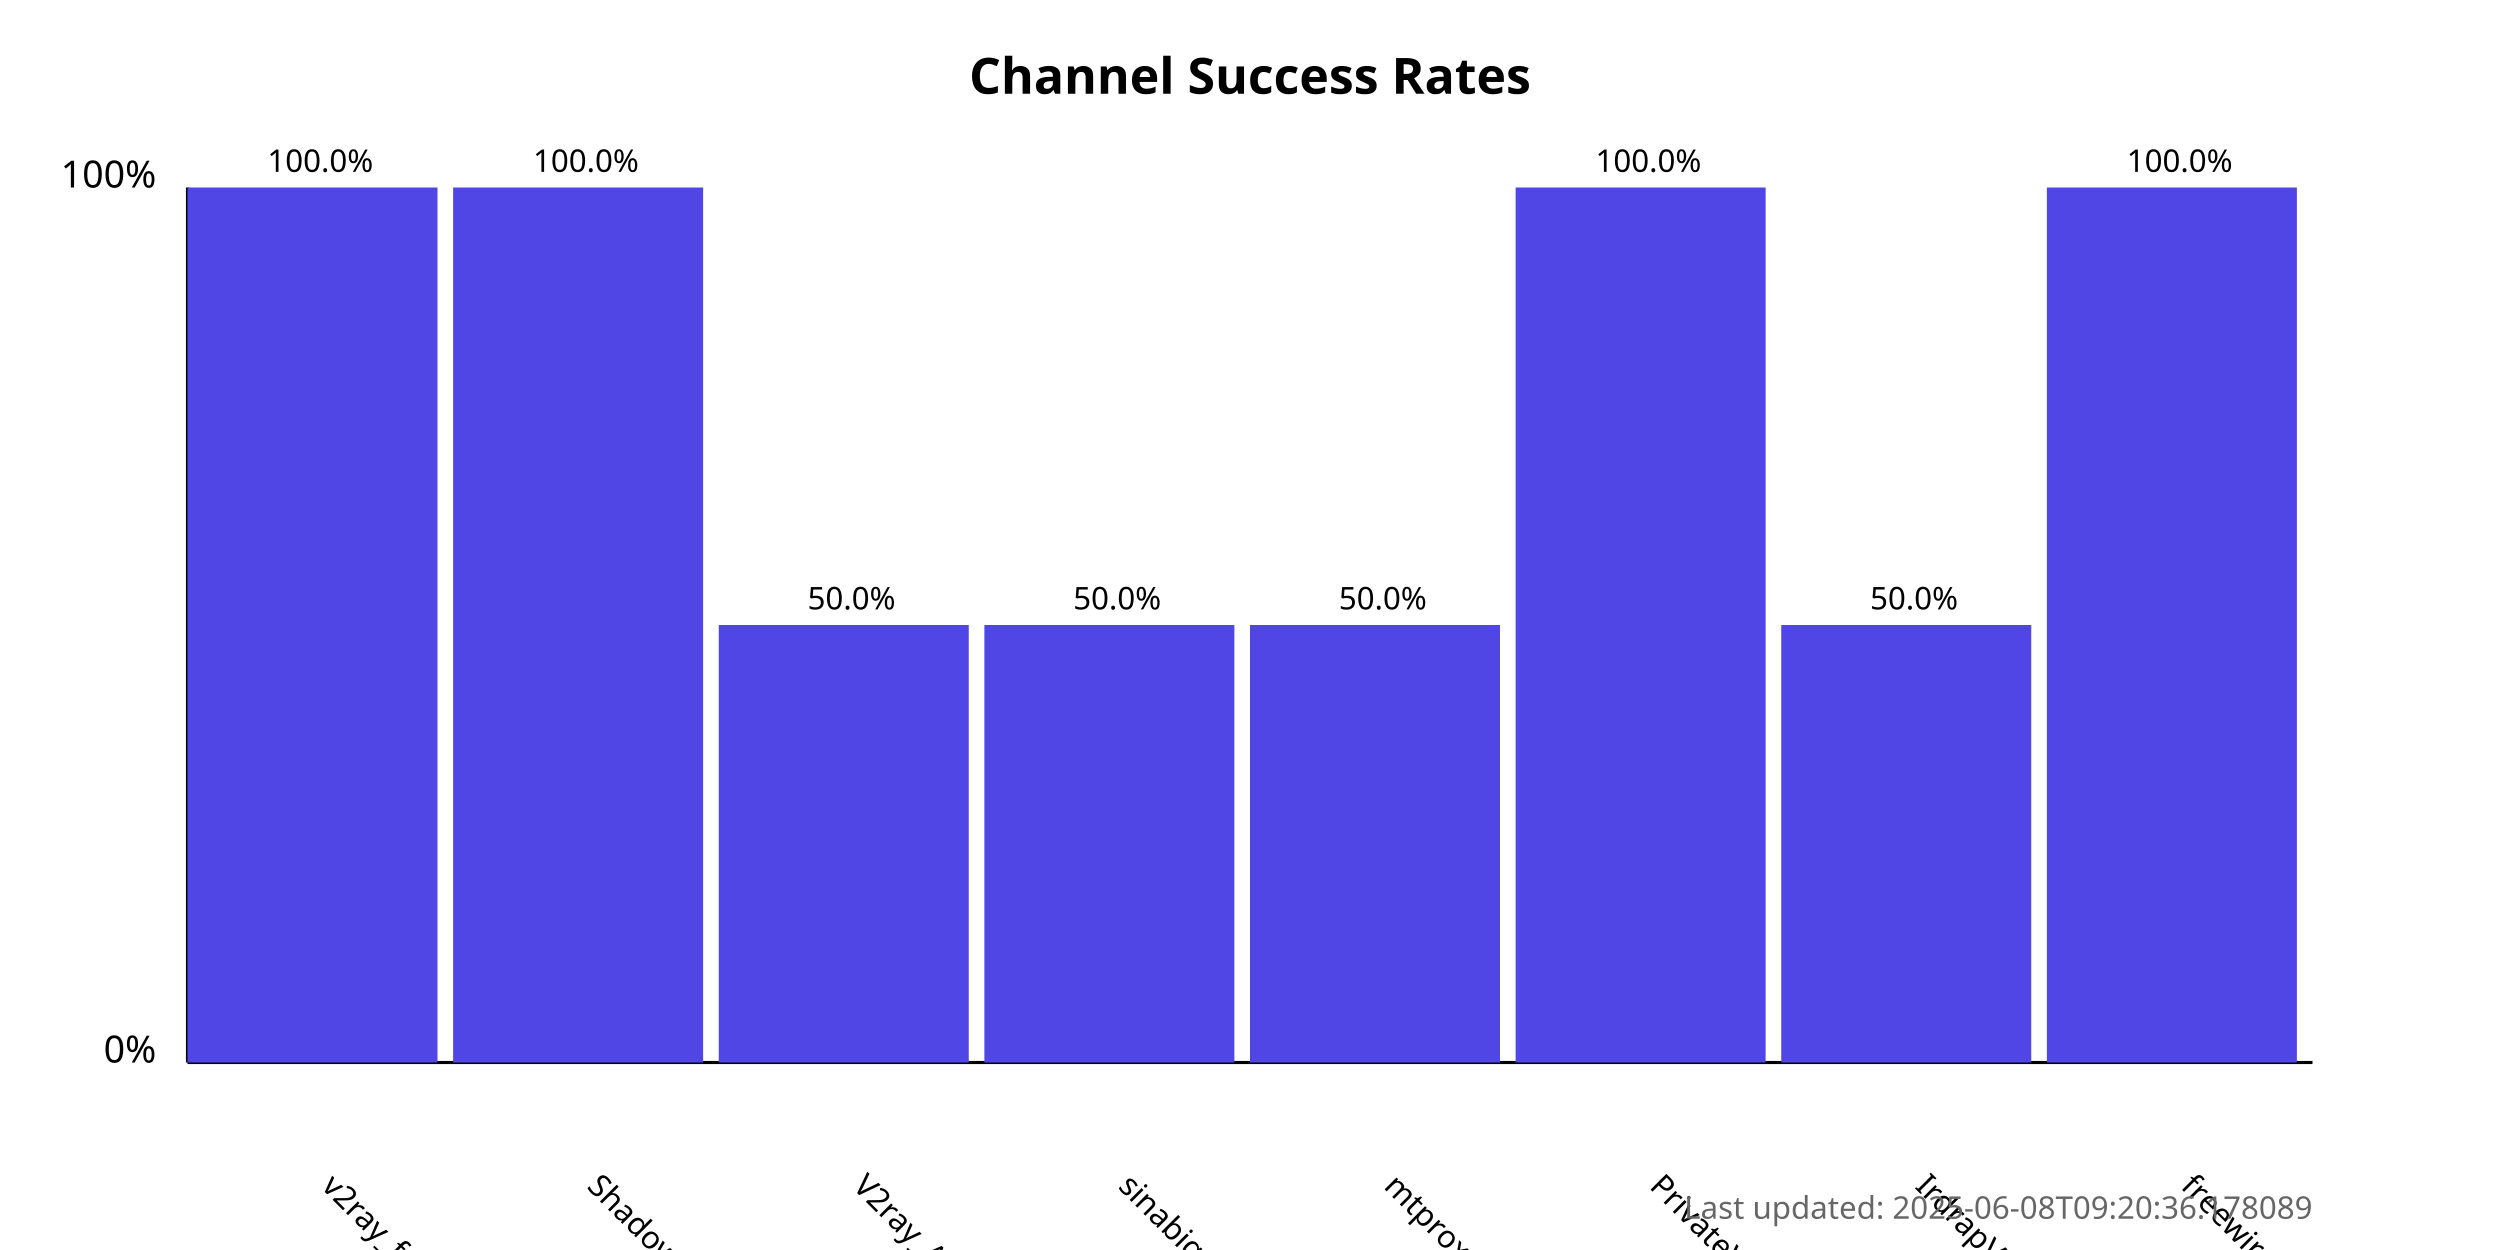
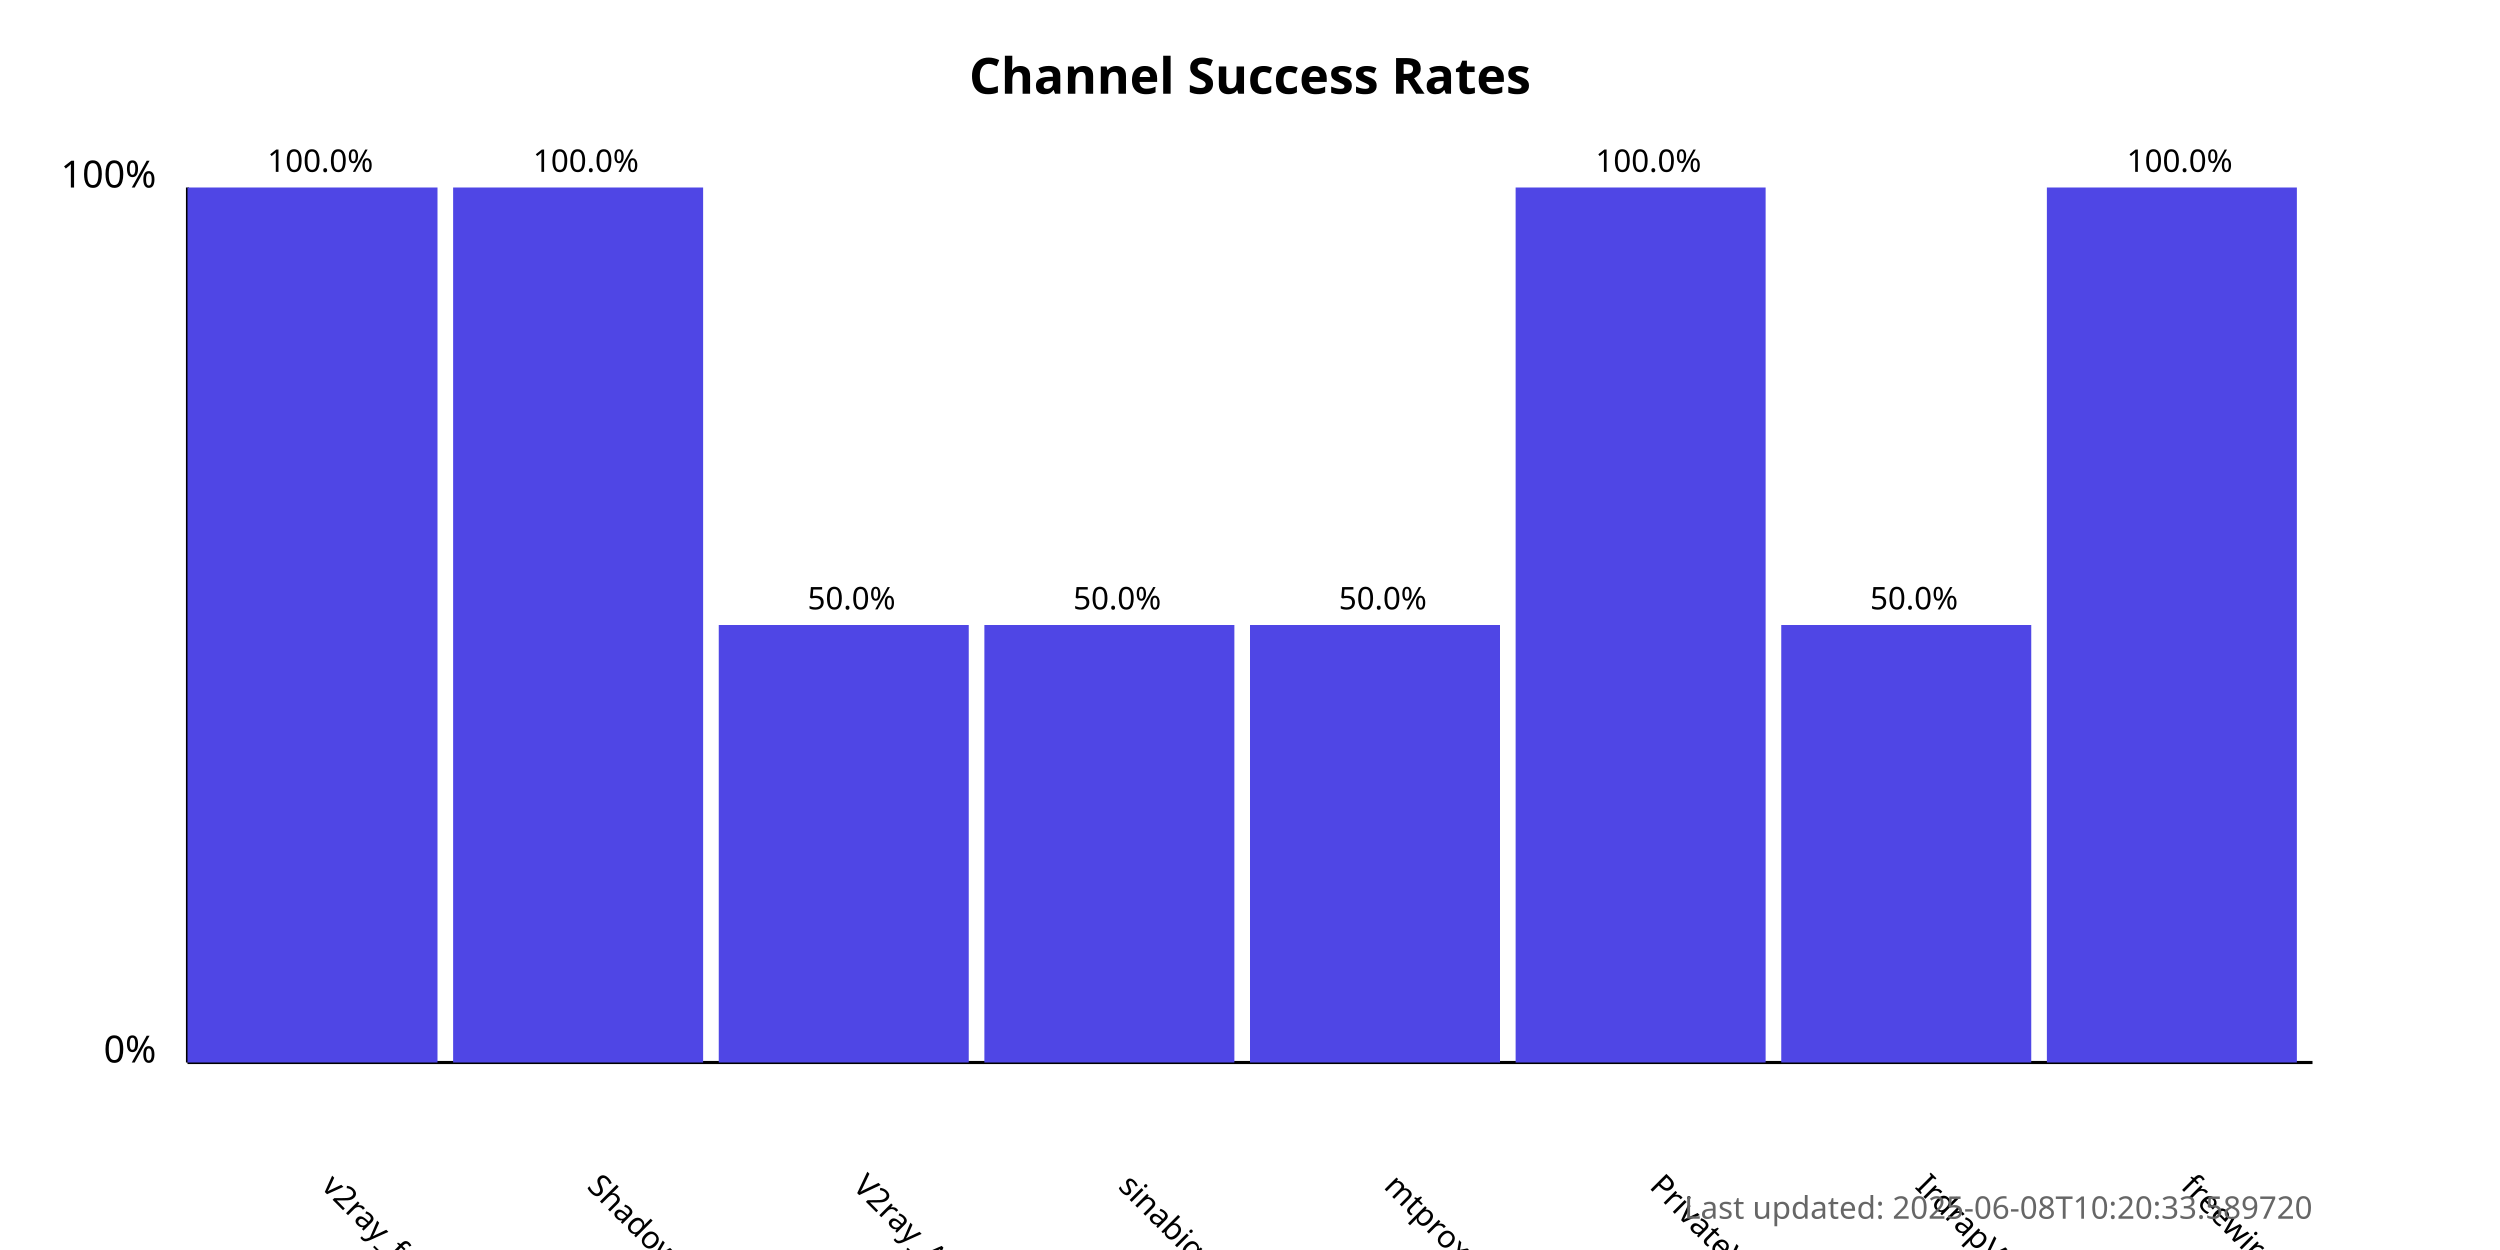
<svg xmlns="http://www.w3.org/2000/svg" width="800" height="400">
  <style>
            .chart-title { font: bold 16px sans-serif; }
            .axis-label { font: 12px sans-serif; }
            .tick-label { font: 10px sans-serif; }
            .bar { fill: #4f46e5; }
            .bar:hover { fill: #6366f1; }
            .timestamp { font: 10px sans-serif; fill: #666; }
        </style>
  <text x="400.0" y="30" text-anchor="middle" class="chart-title">
            Channel Success Rates
        </text>
  <line x1="60" y1="340" x2="60" y2="60" stroke="black" stroke-width="1" />
  <line x1="60" y1="340" x2="740" y2="340" stroke="black" stroke-width="1" />
  <text x="50" y="340" text-anchor="end" class="axis-label">0%</text>
  <text x="50" y="60" text-anchor="end" class="axis-label">100%</text>
  <g>
    <rect x="60" y="60.0" width="80.0" height="280.0" class="bar" />
    <text x="102.5" y="380" transform="rotate(45, 102.5, 380)" text-anchor="start" class="tick-label">
                v2ray_free_conf
            </text>
    <text x="102.5" y="55.0" text-anchor="middle" class="tick-label">
                100.0%
            </text>
  </g>
  <g>
    <rect x="145.0" y="60.0" width="80.0" height="280.0" class="bar" />
    <text x="187.5" y="380" transform="rotate(45, 187.5, 380)" text-anchor="start" class="tick-label">
                ShadowProxy66
            </text>
    <text x="187.5" y="55.0" text-anchor="middle" class="tick-label">
                100.0%
            </text>
  </g>
  <g>
    <rect x="230.0" y="200.0" width="80.0" height="140.0" class="bar" />
    <text x="272.5" y="380" transform="rotate(45, 272.5, 380)" text-anchor="start" class="tick-label">
                V2ray_Alpha
            </text>
    <text x="272.5" y="195.0" text-anchor="middle" class="tick-label">
                50.0%
            </text>
  </g>
  <g>
    <rect x="315.0" y="200.0" width="80.0" height="140.0" class="bar" />
    <text x="357.5" y="380" transform="rotate(45, 357.5, 380)" text-anchor="start" class="tick-label">
                sinabigo
            </text>
    <text x="357.5" y="195.0" text-anchor="middle" class="tick-label">
                50.0%
            </text>
  </g>
  <g>
    <rect x="400.0" y="200.0" width="80.0" height="140.0" class="bar" />
    <text x="442.5" y="380" transform="rotate(45, 442.5, 380)" text-anchor="start" class="tick-label">
                mtproxy_lists
            </text>
    <text x="442.5" y="195.0" text-anchor="middle" class="tick-label">
                50.0%
            </text>
  </g>
  <g>
    <rect x="485.0" y="60.0" width="80.0" height="280.0" class="bar" />
    <text x="527.5" y="380" transform="rotate(45, 527.5, 380)" text-anchor="start" class="tick-label">
                PrivateVPNs
            </text>
    <text x="527.5" y="55.0" text-anchor="middle" class="tick-label">
                100.0%
            </text>
  </g>
  <g>
    <rect x="570.0" y="200.0" width="80.0" height="140.0" class="bar" />
    <text x="612.5" y="380" transform="rotate(45, 612.5, 380)" text-anchor="start" class="tick-label">
                IrdrapVPNnews
            </text>
    <text x="612.5" y="195.0" text-anchor="middle" class="tick-label">
                50.0%
            </text>
  </g>
  <g>
    <rect x="655.0" y="60.0" width="80.0" height="280.0" class="bar" />
    <text x="697.5" y="380" transform="rotate(45, 697.5, 380)" text-anchor="start" class="tick-label">
                freewireguard
            </text>
    <text x="697.5" y="55.0" text-anchor="middle" class="tick-label">
                100.0%
            </text>
  </g>
  <text x="740" y="390" text-anchor="end" class="timestamp">
-             Last updated: 2025-06-08T09:20:36.178089
+             Last updated: 2025-06-08T10:20:33.589720
        </text>
</svg>
